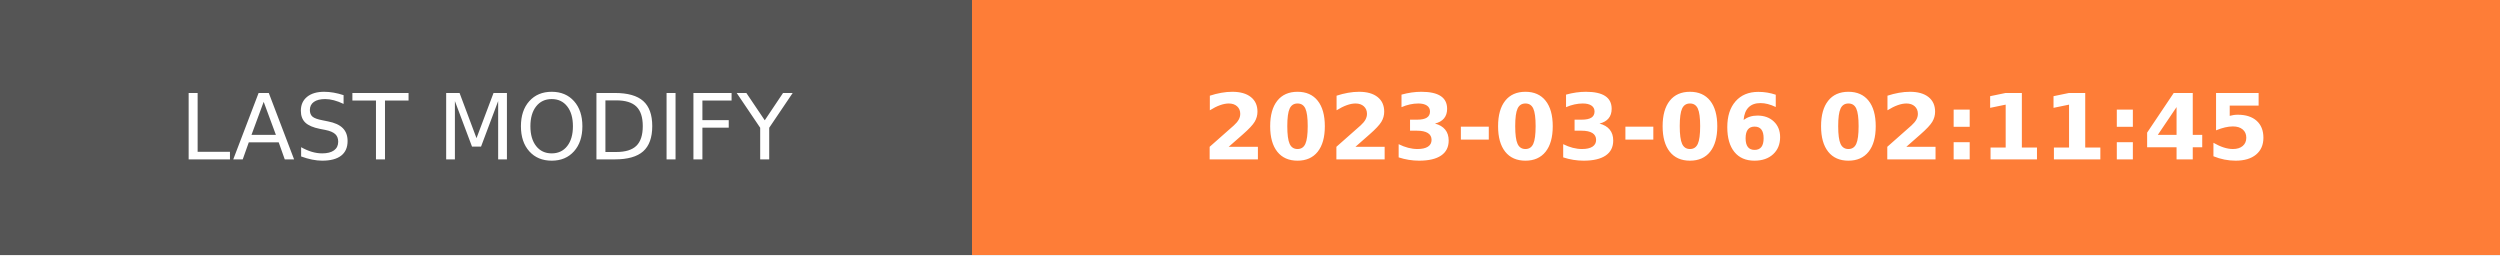
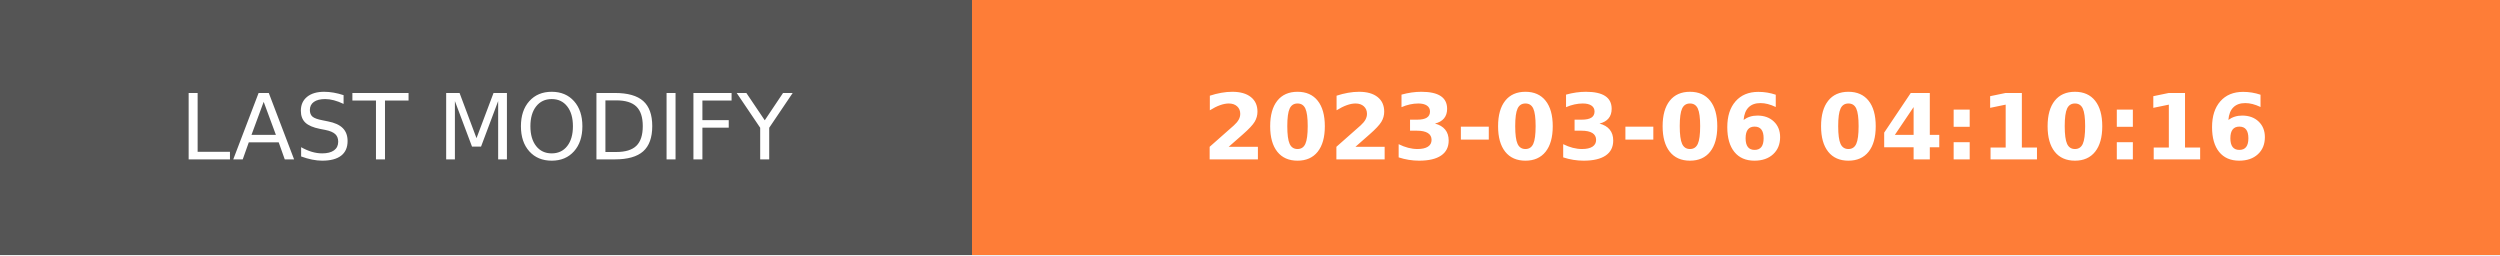
- <svg xmlns="http://www.w3.org/2000/svg" width="274.5" height="28" role="img" aria-label="LAST MODIFY: 2023-03-06 02:11:45">
+ <svg xmlns="http://www.w3.org/2000/svg" width="274.5" height="28" role="img" aria-label="LAST MODIFY: 2023-03-06 04:10:16">
  <g shape-rendering="crispEdges">
    <rect width="106.75" height="28" fill="#555" />
    <rect x="106.75" width="167.75" height="28" fill="#fe7d37" />
  </g>
  <g fill="#fff" text-anchor="middle" font-family="Verdana,Geneva,DejaVu Sans,sans-serif" text-rendering="geometricPrecision" font-size="100">
    <text transform="scale(.1)" x="533.75" y="175" textLength="827.5" fill="#fff">LAST MODIFY</text>
-     <text transform="scale(.1)" x="1906.25" y="175" textLength="1437.5" fill="#fff" font-weight="bold">2023-03-06 02:11:45</text>
+     <text transform="scale(.1)" x="1906.25" y="175" textLength="1437.5" fill="#fff" font-weight="bold">2023-03-06 04:10:16</text>
  </g>
</svg>
